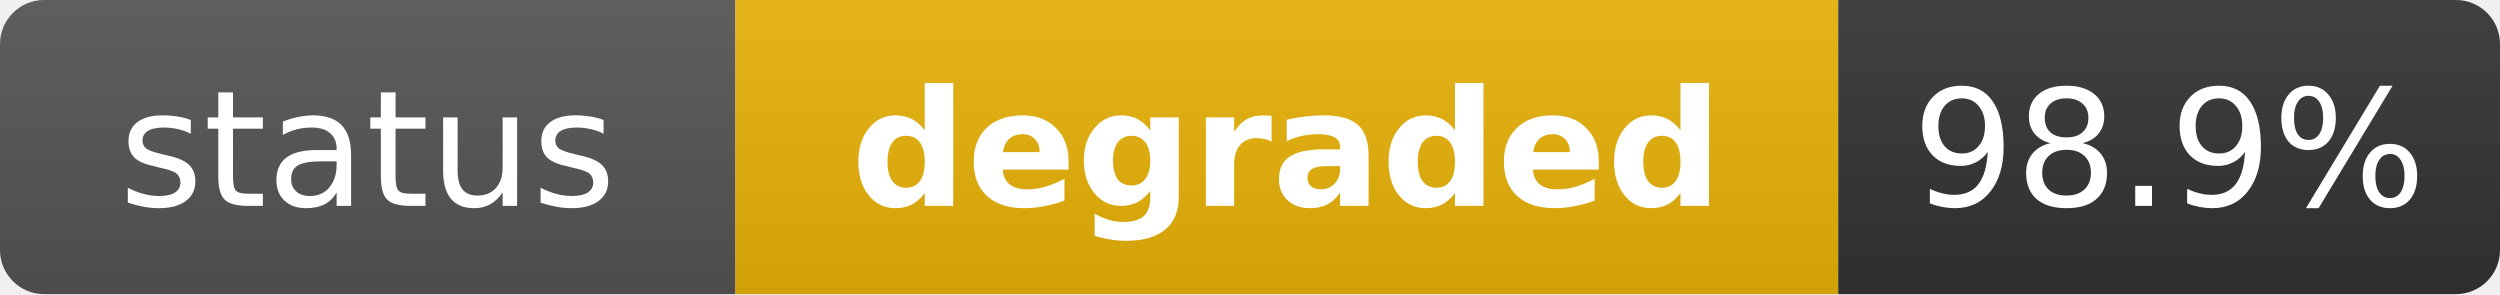
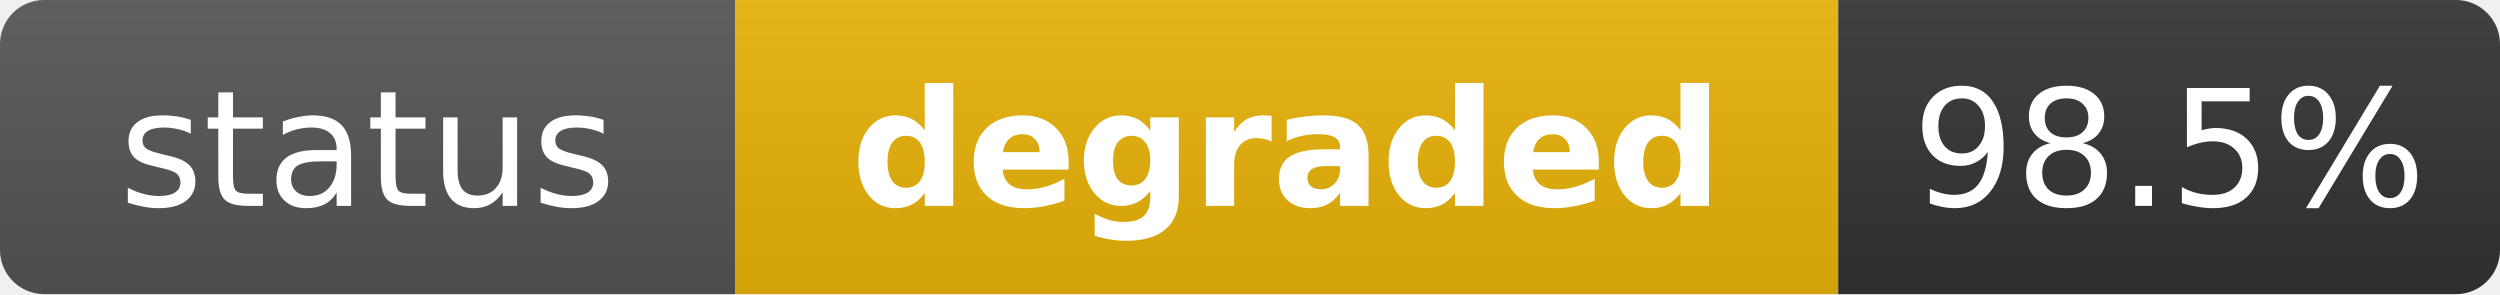
<svg xmlns="http://www.w3.org/2000/svg" width="170" height="20" role="img" aria-label="status: degraded">
  <linearGradient id="s" x2="0" y2="100%">
    <stop offset="0" stop-color="#bbb" stop-opacity=".1" />
    <stop offset="1" stop-opacity=".1" />
  </linearGradient>
  <clipPath id="r">
    <rect width="170" height="20" rx="3" fill="#fff" />
  </clipPath>
  <g clip-path="url(#r)">
    <rect width="50" height="20" fill="#555" />
    <rect x="50" width="75" height="20" fill="#eab308" />
    <rect x="125" width="45" height="20" fill="#333" />
    <rect width="170" height="20" fill="url(#s)" />
  </g>
  <g fill="#fff" text-anchor="middle" font-family="Verdana,Geneva,DejaVu Sans,sans-serif" text-rendering="geometricPrecision" font-size="11">
    <text x="25" y="14" fill="#fff">status</text>
    <text x="87.5" y="14" fill="#fff" font-weight="bold">degraded</text>
-     <text x="147.5" y="14" fill="#fff">98.9%</text>
+     <text x="147.5" y="14" fill="#fff">98.5%</text>
  </g>
</svg>
